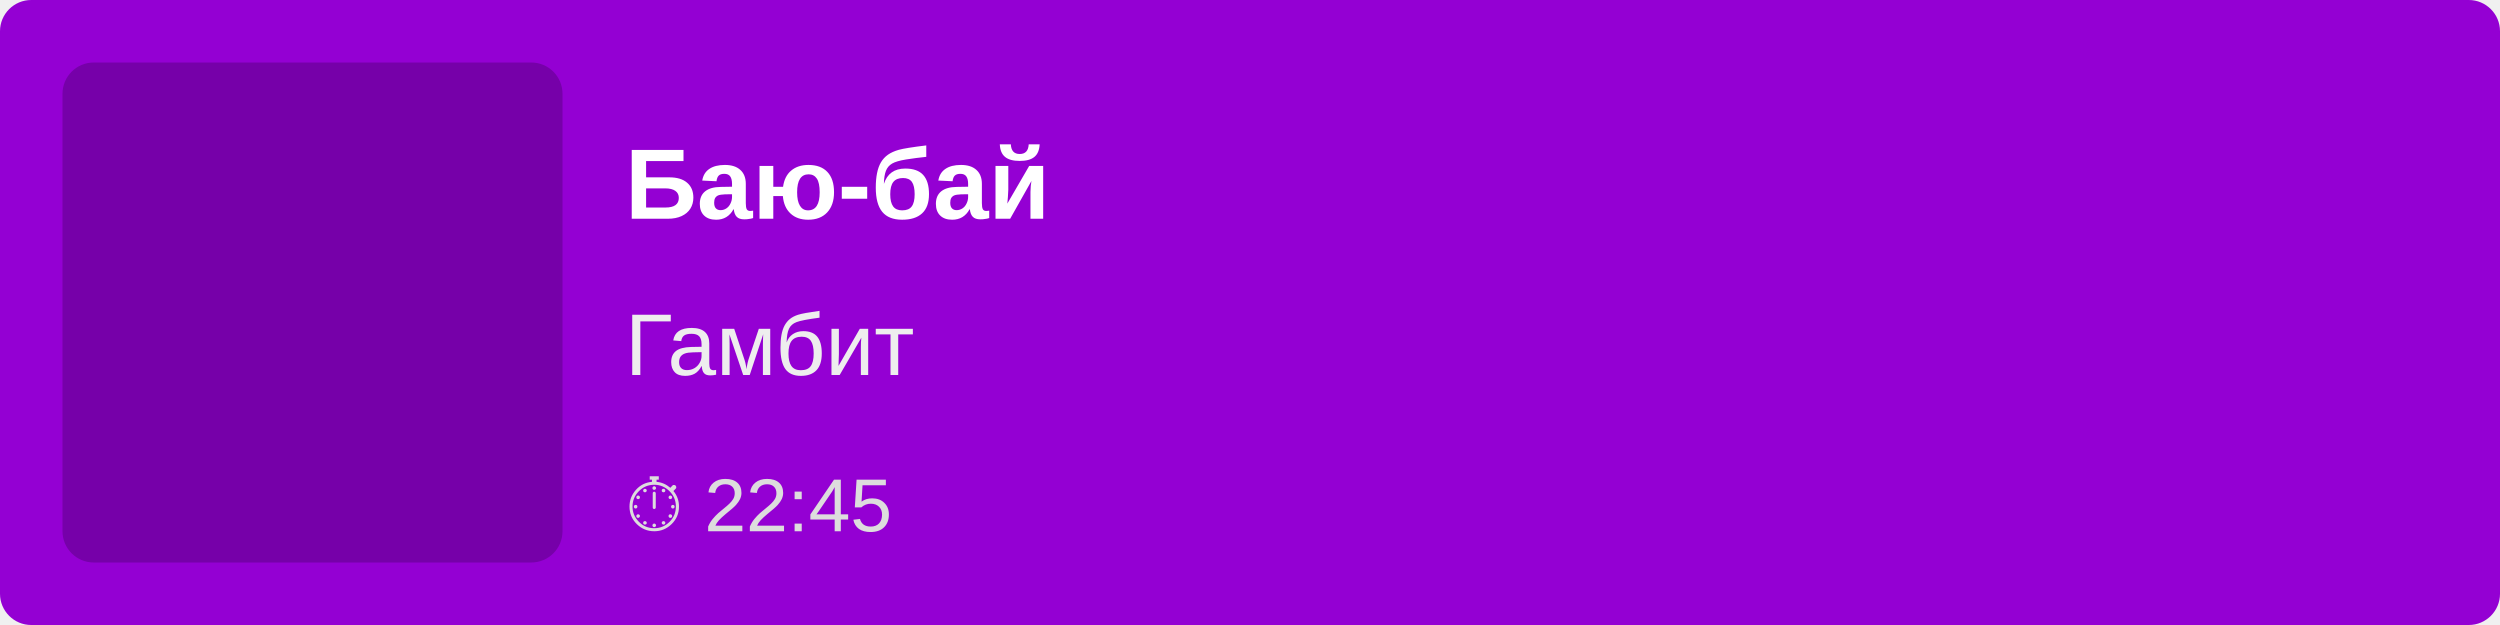
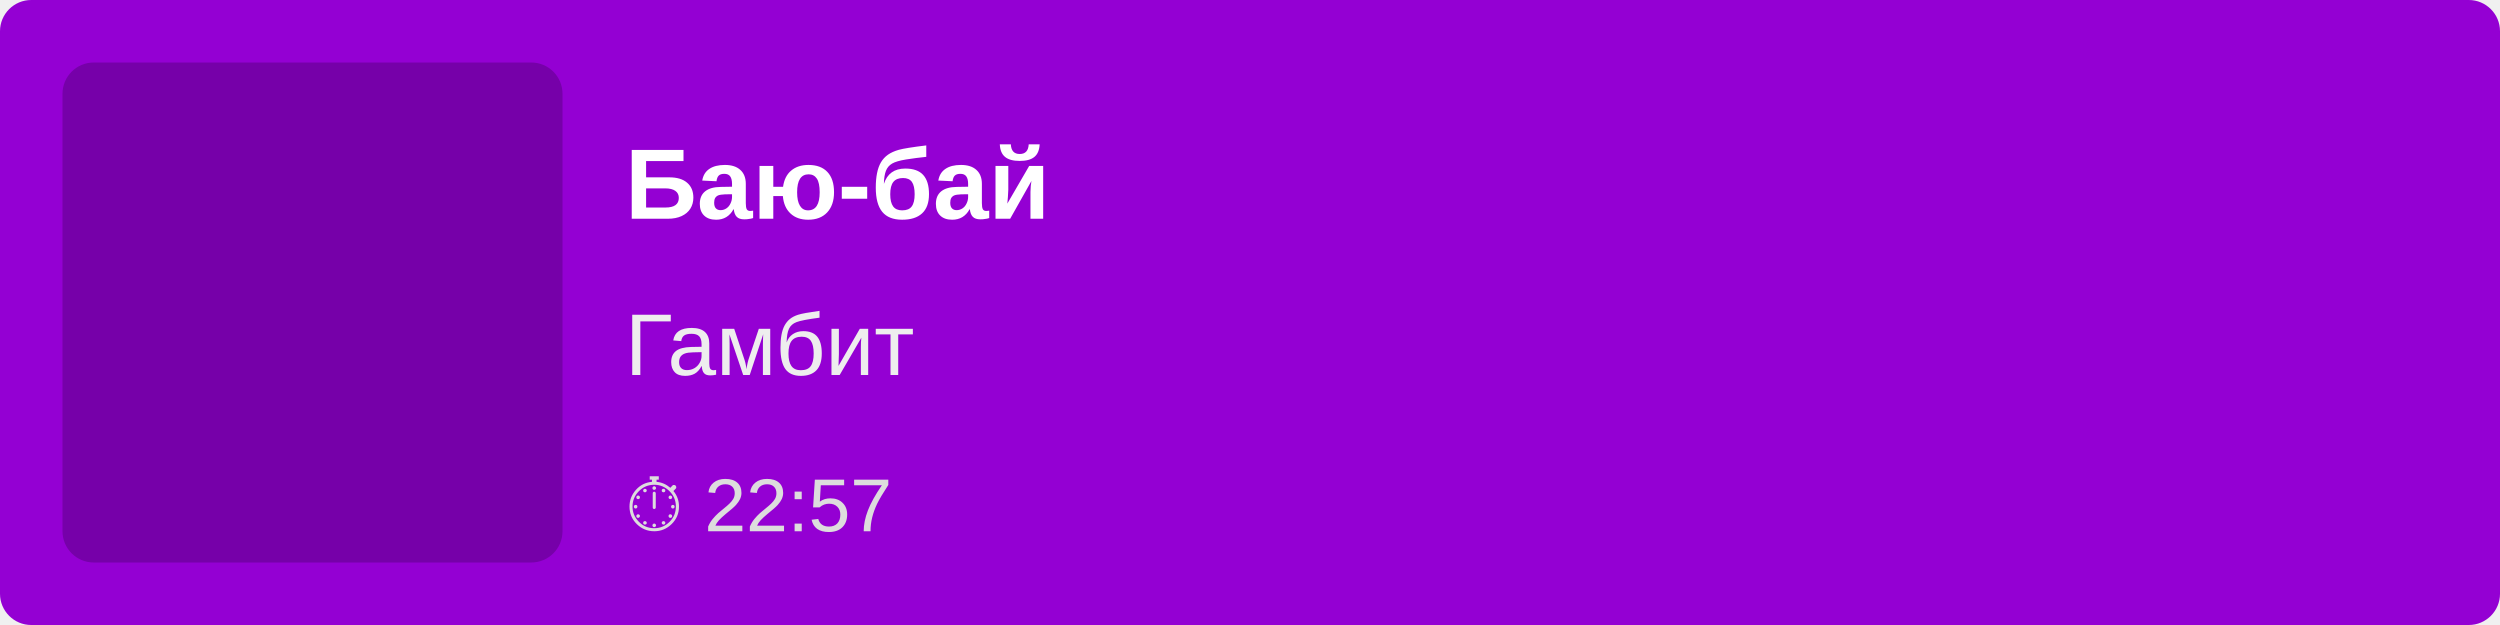
<svg xmlns="http://www.w3.org/2000/svg" width="400" height="100">
  <rect width="100%" height="100%" fill="#9400D3" rx="5" />
  <rect x="10" y="10" width="80" height="80" fill="rgba(0,0,0,0.2)" rx="5" />
  <text x="100" y="35" font-family="Arial, sans-serif" font-size="16" fill="white" font-weight="bold">
        Баю-бай
    </text>
  <text x="100" y="60" font-family="Arial, sans-serif" font-size="14" fill="#EEE">
        Гамбит
    </text>
  <text x="100" y="85" font-family="Arial, sans-serif" font-size="12" fill="#DDD">
-         ⏱ 22:45
+         ⏱ 22:57
    </text>
</svg>
